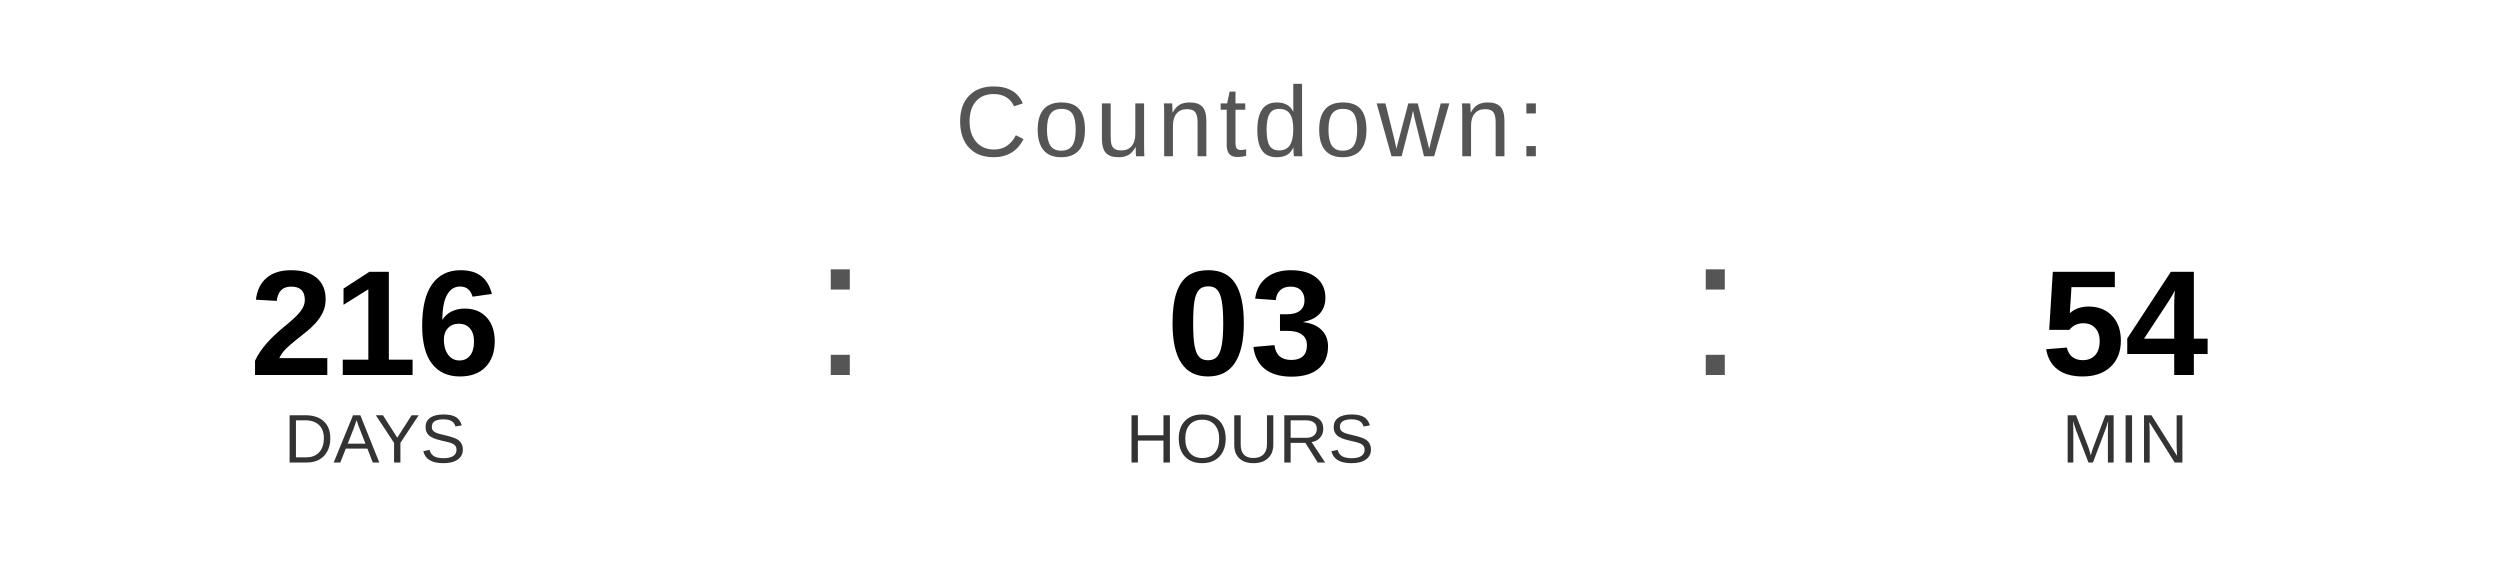
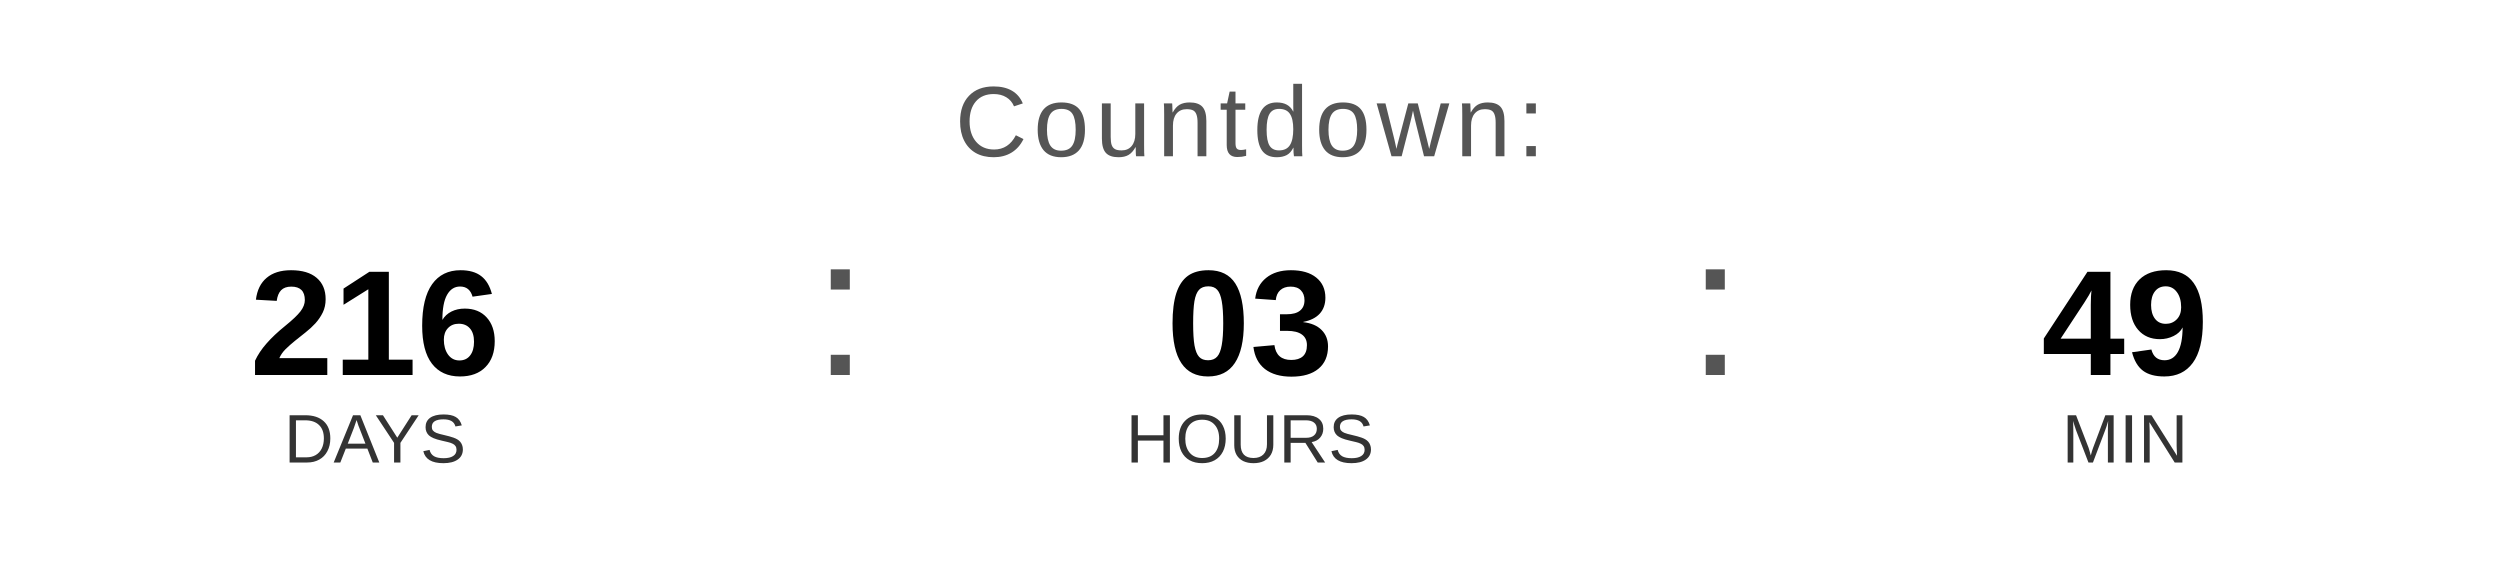
<svg xmlns="http://www.w3.org/2000/svg" width="400" height="90" viewBox="0 0 400 90">
  <text x="200" y="25" font-family="Arial, Helvetica, sans-serif" font-size="16" fill="#555555" text-anchor="middle" letter-spacing="1">
    Countdown:
  </text>
  <text x="60" y="60" font-family="Arial, Helvetica, sans-serif" font-size="24" font-weight="bold" fill="#000000" text-anchor="middle">216</text>
  <text x="60" y="74" font-family="Arial, Helvetica, sans-serif" font-size="11" fill="#333333" text-anchor="middle">DAYS</text>
  <text x="130" y="60" font-family="Arial, sans-serif" font-size="32" fill="#555555">:</text>
  <text x="200" y="60" font-family="Arial, Helvetica, sans-serif" font-size="24" font-weight="bold" fill="#000000" text-anchor="middle">03</text>
  <text x="200" y="74" font-family="Arial, Helvetica, sans-serif" font-size="11" fill="#333333" text-anchor="middle">HOURS</text>
  <text x="270" y="60" font-family="Arial, sans-serif" font-size="32" fill="#555555">:</text>
-   <text x="340" y="60" font-family="Arial, Helvetica, sans-serif" font-size="24" font-weight="bold" fill="#000000" text-anchor="middle">54</text>
+   <text x="340" y="60" font-family="Arial, Helvetica, sans-serif" font-size="24" font-weight="bold" fill="#000000" text-anchor="middle">49</text>
  <text x="340" y="74" font-family="Arial, Helvetica, sans-serif" font-size="11" fill="#333333" text-anchor="middle">MIN</text>
</svg>
